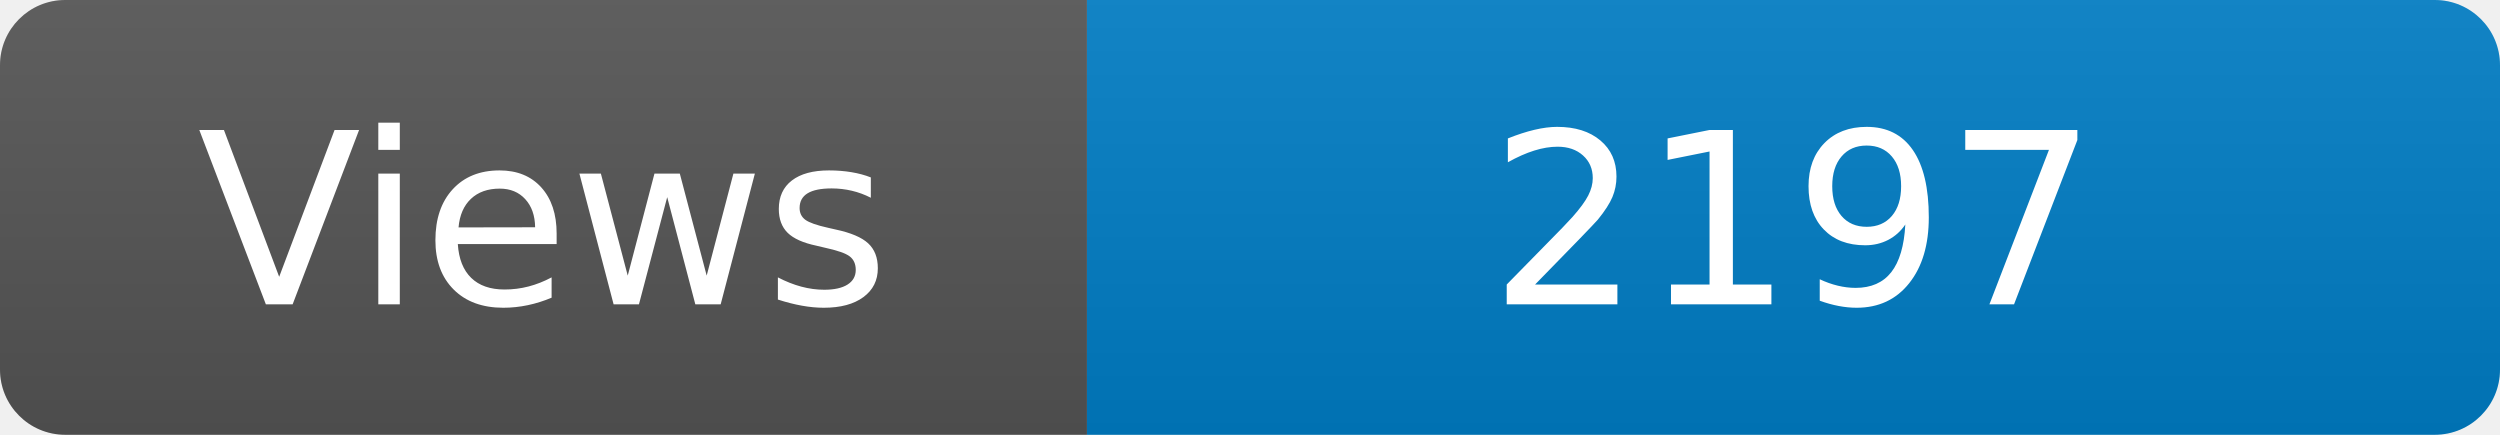
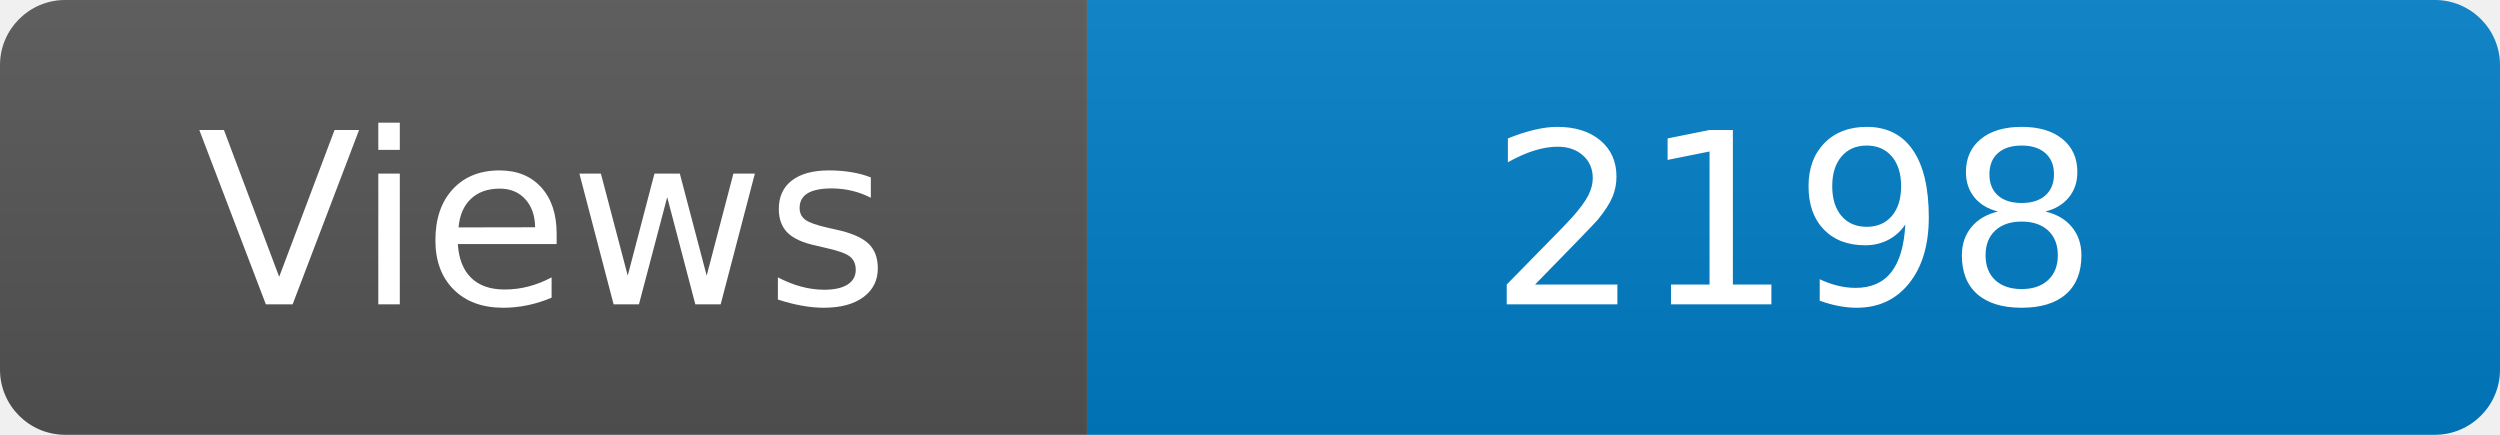
<svg xmlns="http://www.w3.org/2000/svg" width="115" height="20" role="img" aria-label="Maintained?: yes">
  <linearGradient id="s" x2="0" y2="100%">
    <stop offset="0" stop-color="#bbb" stop-opacity=".1" />
    <stop offset="1" stop-opacity=".1" />
  </linearGradient>
  <clipPath id="r">
    <rect width="115" height="20" rx="3" fill="#fff" />
  </clipPath>
  <g clip-path="url(#r)">
    <rect width="50" height="20" fill="#555" />
    <rect x="50" width="160" height="20" fill="#007ec6" />
    <rect width="115" height="20" fill="url(#s)" />
  </g>
  <g fill="#fff" text-anchor="middle" font-family="Verdana,Geneva,DejaVu Sans,sans-serif" font-size="110">
    <text x="250" y="140" transform="scale(.1)" fill="#fff">Views</text>
-     <text x="825" y="140" transform="scale(.1)" fill="#fff">2197</text>
+     <text x="825" y="140" transform="scale(.1)" fill="#fff">2198</text>
  </g>
</svg>
